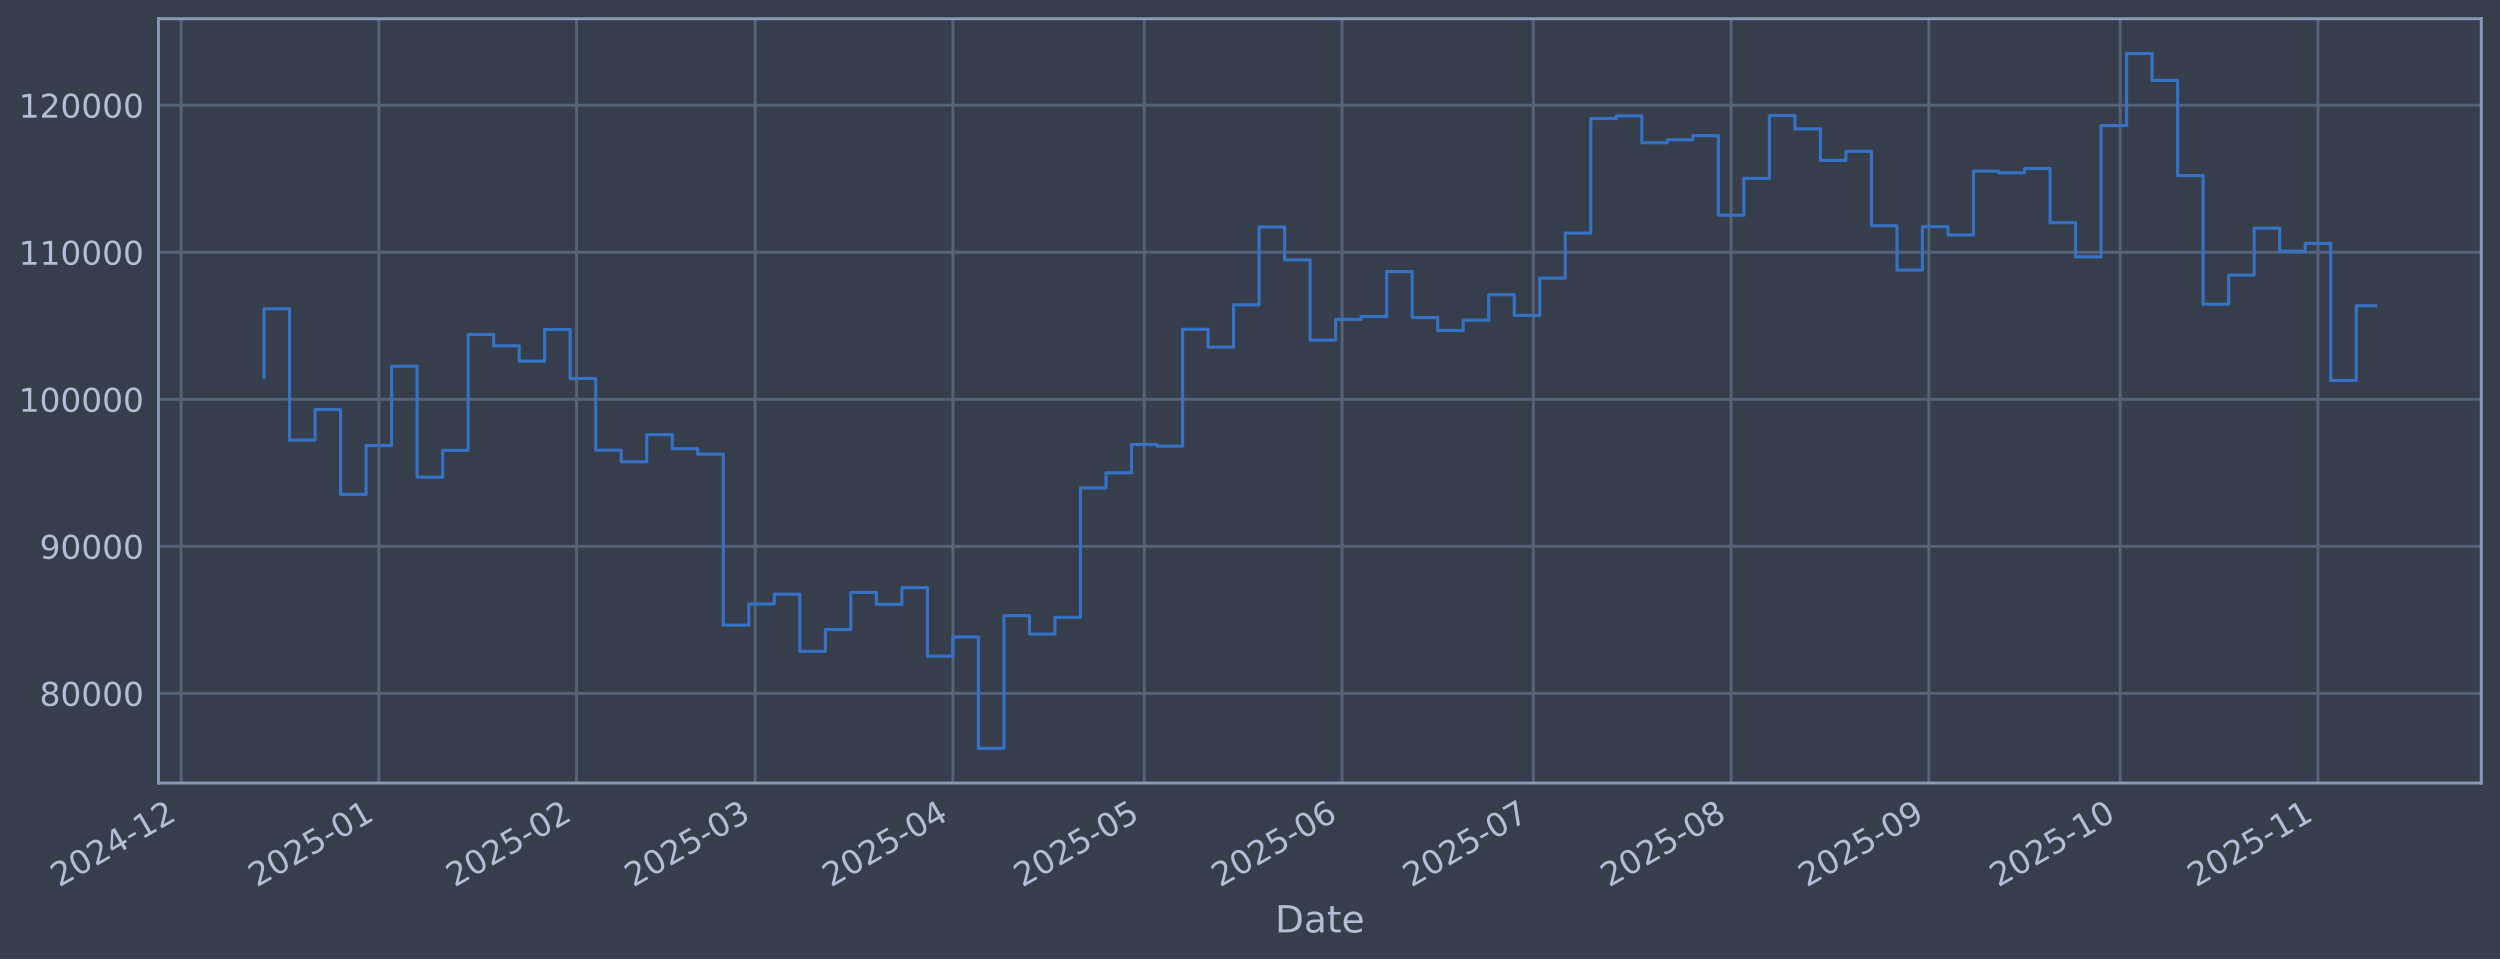
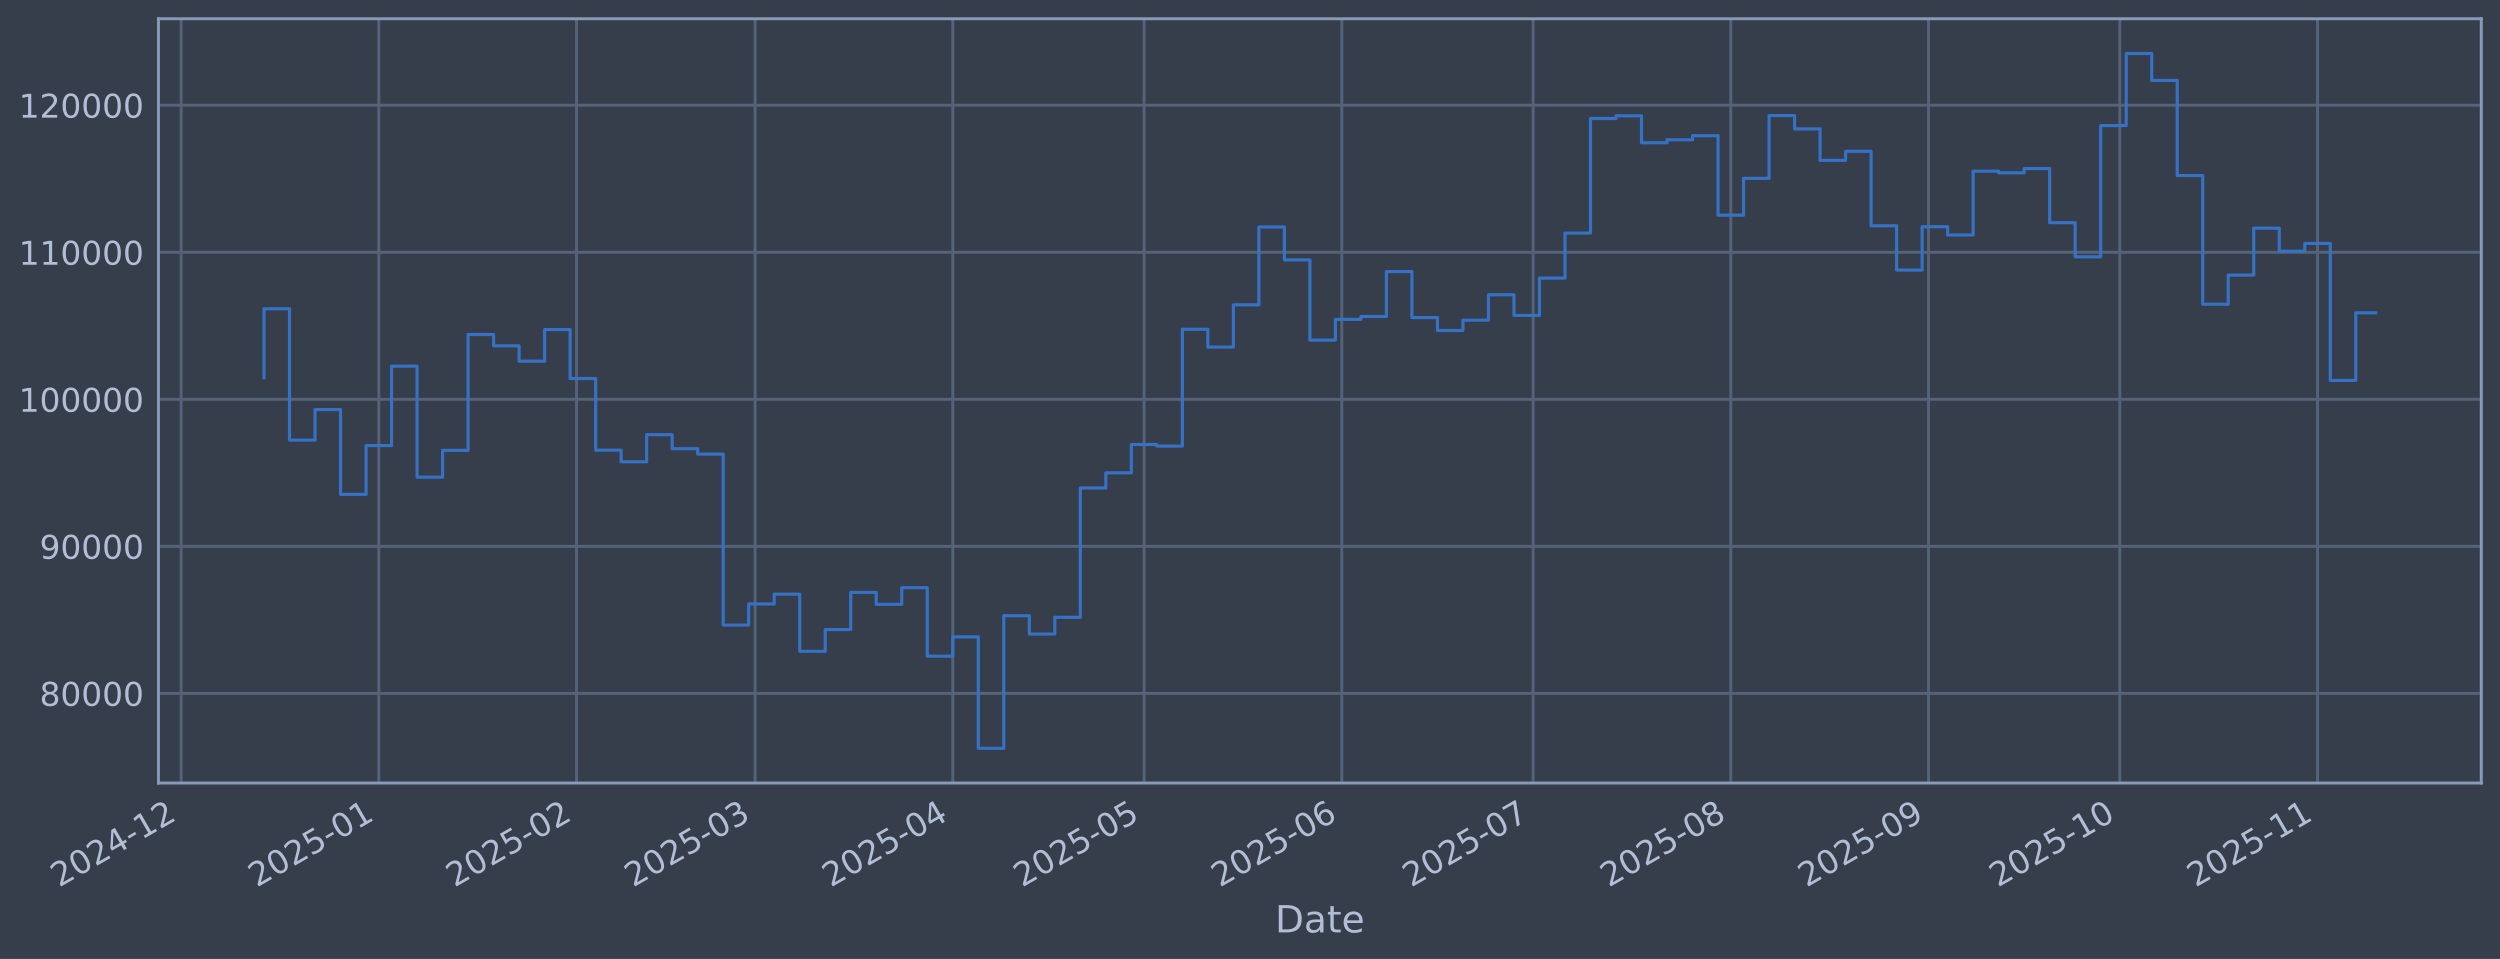
<svg xmlns="http://www.w3.org/2000/svg" xmlns:xlink="http://www.w3.org/1999/xlink" width="960.9pt" height="368.58pt" viewBox="0 0 960.9 368.58" version="1.1">
  <defs>
    <style type="text/css">*{stroke-linejoin: round; stroke-linecap: butt}</style>
  </defs>
  <g id="figure_1">
    <g id="patch_1">
      <path d="M 0 368.58  L 960.9 368.58  L 960.9 0  L 0 0  z " style="fill: #373e4b" />
    </g>
    <g id="axes_1">
      <g id="patch_2">
        <path d="M 60.901 300.96  L 953.701 300.96  L 953.701 7.2  L 60.901 7.2  z " style="fill: #373e4b" />
      </g>
      <g id="matplotlib.axis_1">
        <g id="xtick_1">
          <g id="line2d_1">
-             <path d="M 69.611 300.96  L 69.611 7.2  " clip-path="url(#p906b8ddfe4)" style="fill: none; stroke: #546379; stroke-width: 1.12; stroke-linecap: square" />
+             <path d="M 69.617 300.96  L 69.617 7.2  " clip-path="url(#pef3a2e72ab)" style="fill: none; stroke: #546379; stroke-width: 1.12; stroke-linecap: square" />
          </g>
          <g id="line2d_2" />
          <g id="text_1">
-             <g style="fill: #b1bed6" transform="translate(22.70727 341.1745) rotate(-30) scale(0.126 -0.126)">
+             <g style="fill: #b1bed6" transform="translate(22.71387 341.1745) rotate(-30) scale(0.126 -0.126)">
              <defs>
                <path id="DejaVuSans-32" d="M 1228 531  L 3431 531  L 3431 0  L 469 0  L 469 531  Q 828 903 1448 1529  Q 2069 2156 2228 2338  Q 2531 2678 2651 2914  Q 2772 3150 2772 3378  Q 2772 3750 2511 3984  Q 2250 4219 1831 4219  Q 1534 4219 1204 4116  Q 875 4013 500 3803  L 500 4441  Q 881 4594 1212 4672  Q 1544 4750 1819 4750  Q 2544 4750 2975 4387  Q 3406 4025 3406 3419  Q 3406 3131 3298 2873  Q 3191 2616 2906 2266  Q 2828 2175 2409 1742  Q 1991 1309 1228 531  z " transform="scale(0.015625)" />
                <path id="DejaVuSans-30" d="M 2034 4250  Q 1547 4250 1301 3770  Q 1056 3291 1056 2328  Q 1056 1369 1301 889  Q 1547 409 2034 409  Q 2525 409 2770 889  Q 3016 1369 3016 2328  Q 3016 3291 2770 3770  Q 2525 4250 2034 4250  z M 2034 4750  Q 2819 4750 3233 4129  Q 3647 3509 3647 2328  Q 3647 1150 3233 529  Q 2819 -91 2034 -91  Q 1250 -91 836 529  Q 422 1150 422 2328  Q 422 3509 836 4129  Q 1250 4750 2034 4750  z " transform="scale(0.015625)" />
                <path id="DejaVuSans-34" d="M 2419 4116  L 825 1625  L 2419 1625  L 2419 4116  z M 2253 4666  L 3047 4666  L 3047 1625  L 3713 1625  L 3713 1100  L 3047 1100  L 3047 0  L 2419 0  L 2419 1100  L 313 1100  L 313 1709  L 2253 4666  z " transform="scale(0.015625)" />
                <path id="DejaVuSans-2d" d="M 313 2009  L 1997 2009  L 1997 1497  L 313 1497  L 313 2009  z " transform="scale(0.015625)" />
                <path id="DejaVuSans-31" d="M 794 531  L 1825 531  L 1825 4091  L 703 3866  L 703 4441  L 1819 4666  L 2450 4666  L 2450 531  L 3481 531  L 3481 0  L 794 0  L 794 531  z " transform="scale(0.015625)" />
              </defs>
              <use xlink:href="#DejaVuSans-32" />
              <use xlink:href="#DejaVuSans-30" transform="translate(63.62305 0)" />
              <use xlink:href="#DejaVuSans-32" transform="translate(127.2461 0)" />
              <use xlink:href="#DejaVuSans-34" transform="translate(190.8691 0)" />
              <use xlink:href="#DejaVuSans-2d" transform="translate(254.4922 0)" />
              <use xlink:href="#DejaVuSans-31" transform="translate(290.5762 0)" />
              <use xlink:href="#DejaVuSans-32" transform="translate(354.1992 0)" />
            </g>
          </g>
        </g>
        <g id="xtick_2">
          <g id="line2d_3">
-             <path d="M 145.612 300.96  L 145.612 7.2  " clip-path="url(#p906b8ddfe4)" style="fill: none; stroke: #546379; stroke-width: 1.12; stroke-linecap: square" />
+             <path d="M 145.603 300.96  L 145.603 7.2  " clip-path="url(#pef3a2e72ab)" style="fill: none; stroke: #546379; stroke-width: 1.12; stroke-linecap: square" />
          </g>
          <g id="line2d_4" />
          <g id="text_2">
-             <g style="fill: #b1bed6" transform="translate(98.7092 341.1745) rotate(-30) scale(0.126 -0.126)">
+             <g style="fill: #b1bed6" transform="translate(98.70005 341.1745) rotate(-30) scale(0.126 -0.126)">
              <defs>
                <path id="DejaVuSans-35" d="M 691 4666  L 3169 4666  L 3169 4134  L 1269 4134  L 1269 2991  Q 1406 3038 1543 3061  Q 1681 3084 1819 3084  Q 2600 3084 3056 2656  Q 3513 2228 3513 1497  Q 3513 744 3044 326  Q 2575 -91 1722 -91  Q 1428 -91 1123 -41  Q 819 9 494 109  L 494 744  Q 775 591 1075 516  Q 1375 441 1709 441  Q 2250 441 2565 725  Q 2881 1009 2881 1497  Q 2881 1984 2565 2268  Q 2250 2553 1709 2553  Q 1456 2553 1204 2497  Q 953 2441 691 2322  L 691 4666  z " transform="scale(0.015625)" />
              </defs>
              <use xlink:href="#DejaVuSans-32" />
              <use xlink:href="#DejaVuSans-30" transform="translate(63.62305 0)" />
              <use xlink:href="#DejaVuSans-32" transform="translate(127.2461 0)" />
              <use xlink:href="#DejaVuSans-35" transform="translate(190.8691 0)" />
              <use xlink:href="#DejaVuSans-2d" transform="translate(254.4922 0)" />
              <use xlink:href="#DejaVuSans-30" transform="translate(290.5762 0)" />
              <use xlink:href="#DejaVuSans-31" transform="translate(354.1992 0)" />
            </g>
          </g>
        </g>
        <g id="xtick_3">
          <g id="line2d_5">
-             <path d="M 221.614 300.96  L 221.614 7.2  " clip-path="url(#p906b8ddfe4)" style="fill: none; stroke: #546379; stroke-width: 1.12; stroke-linecap: square" />
+             <path d="M 221.589 300.96  L 221.589 7.2  " clip-path="url(#pef3a2e72ab)" style="fill: none; stroke: #546379; stroke-width: 1.12; stroke-linecap: square" />
          </g>
          <g id="line2d_6" />
          <g id="text_3">
-             <g style="fill: #b1bed6" transform="translate(174.7111 341.1745) rotate(-30) scale(0.126 -0.126)">
+             <g style="fill: #b1bed6" transform="translate(174.6862 341.1745) rotate(-30) scale(0.126 -0.126)">
              <use xlink:href="#DejaVuSans-32" />
              <use xlink:href="#DejaVuSans-30" transform="translate(63.62305 0)" />
              <use xlink:href="#DejaVuSans-32" transform="translate(127.2461 0)" />
              <use xlink:href="#DejaVuSans-35" transform="translate(190.8691 0)" />
              <use xlink:href="#DejaVuSans-2d" transform="translate(254.4922 0)" />
              <use xlink:href="#DejaVuSans-30" transform="translate(290.5762 0)" />
              <use xlink:href="#DejaVuSans-32" transform="translate(354.1992 0)" />
            </g>
          </g>
        </g>
        <g id="xtick_4">
          <g id="line2d_7">
-             <path d="M 290.261 300.96  L 290.261 7.2  " clip-path="url(#p906b8ddfe4)" style="fill: none; stroke: #546379; stroke-width: 1.12; stroke-linecap: square" />
+             <path d="M 290.222 300.96  L 290.222 7.2  " clip-path="url(#pef3a2e72ab)" style="fill: none; stroke: #546379; stroke-width: 1.12; stroke-linecap: square" />
          </g>
          <g id="line2d_8" />
          <g id="text_4">
-             <g style="fill: #b1bed6" transform="translate(243.358 341.1745) rotate(-30) scale(0.126 -0.126)">
+             <g style="fill: #b1bed6" transform="translate(243.3189 341.1745) rotate(-30) scale(0.126 -0.126)">
              <defs>
                <path id="DejaVuSans-33" d="M 2597 2516  Q 3050 2419 3304 2112  Q 3559 1806 3559 1356  Q 3559 666 3084 287  Q 2609 -91 1734 -91  Q 1441 -91 1130 -33  Q 819 25 488 141  L 488 750  Q 750 597 1062 519  Q 1375 441 1716 441  Q 2309 441 2620 675  Q 2931 909 2931 1356  Q 2931 1769 2642 2001  Q 2353 2234 1838 2234  L 1294 2234  L 1294 2753  L 1863 2753  Q 2328 2753 2575 2939  Q 2822 3125 2822 3475  Q 2822 3834 2567 4026  Q 2313 4219 1838 4219  Q 1578 4219 1281 4162  Q 984 4106 628 3988  L 628 4550  Q 988 4650 1302 4700  Q 1616 4750 1894 4750  Q 2613 4750 3031 4423  Q 3450 4097 3450 3541  Q 3450 3153 3228 2886  Q 3006 2619 2597 2516  z " transform="scale(0.015625)" />
              </defs>
              <use xlink:href="#DejaVuSans-32" />
              <use xlink:href="#DejaVuSans-30" transform="translate(63.62305 0)" />
              <use xlink:href="#DejaVuSans-32" transform="translate(127.2461 0)" />
              <use xlink:href="#DejaVuSans-35" transform="translate(190.8691 0)" />
              <use xlink:href="#DejaVuSans-2d" transform="translate(254.4922 0)" />
              <use xlink:href="#DejaVuSans-30" transform="translate(290.5762 0)" />
              <use xlink:href="#DejaVuSans-33" transform="translate(354.1992 0)" />
            </g>
          </g>
        </g>
        <g id="xtick_5">
          <g id="line2d_9">
-             <path d="M 366.263 300.96  L 366.263 7.2  " clip-path="url(#p906b8ddfe4)" style="fill: none; stroke: #546379; stroke-width: 1.12; stroke-linecap: square" />
+             <path d="M 366.208 300.96  L 366.208 7.2  " clip-path="url(#pef3a2e72ab)" style="fill: none; stroke: #546379; stroke-width: 1.12; stroke-linecap: square" />
          </g>
          <g id="line2d_10" />
          <g id="text_5">
-             <g style="fill: #b1bed6" transform="translate(319.36 341.1745) rotate(-30) scale(0.126 -0.126)">
+             <g style="fill: #b1bed6" transform="translate(319.3051 341.1745) rotate(-30) scale(0.126 -0.126)">
              <use xlink:href="#DejaVuSans-32" />
              <use xlink:href="#DejaVuSans-30" transform="translate(63.62305 0)" />
              <use xlink:href="#DejaVuSans-32" transform="translate(127.2461 0)" />
              <use xlink:href="#DejaVuSans-35" transform="translate(190.8691 0)" />
              <use xlink:href="#DejaVuSans-2d" transform="translate(254.4922 0)" />
              <use xlink:href="#DejaVuSans-30" transform="translate(290.5762 0)" />
              <use xlink:href="#DejaVuSans-34" transform="translate(354.1992 0)" />
            </g>
          </g>
        </g>
        <g id="xtick_6">
          <g id="line2d_11">
-             <path d="M 439.813 300.96  L 439.813 7.2  " clip-path="url(#p906b8ddfe4)" style="fill: none; stroke: #546379; stroke-width: 1.12; stroke-linecap: square" />
+             <path d="M 439.743 300.96  L 439.743 7.2  " clip-path="url(#pef3a2e72ab)" style="fill: none; stroke: #546379; stroke-width: 1.12; stroke-linecap: square" />
          </g>
          <g id="line2d_12" />
          <g id="text_6">
-             <g style="fill: #b1bed6" transform="translate(392.9102 341.1745) rotate(-30) scale(0.126 -0.126)">
+             <g style="fill: #b1bed6" transform="translate(392.8401 341.1745) rotate(-30) scale(0.126 -0.126)">
              <use xlink:href="#DejaVuSans-32" />
              <use xlink:href="#DejaVuSans-30" transform="translate(63.62305 0)" />
              <use xlink:href="#DejaVuSans-32" transform="translate(127.2461 0)" />
              <use xlink:href="#DejaVuSans-35" transform="translate(190.8691 0)" />
              <use xlink:href="#DejaVuSans-2d" transform="translate(254.4922 0)" />
              <use xlink:href="#DejaVuSans-30" transform="translate(290.5762 0)" />
              <use xlink:href="#DejaVuSans-35" transform="translate(354.1992 0)" />
            </g>
          </g>
        </g>
        <g id="xtick_7">
          <g id="line2d_13">
-             <path d="M 515.815 300.96  L 515.815 7.2  " clip-path="url(#p906b8ddfe4)" style="fill: none; stroke: #546379; stroke-width: 1.12; stroke-linecap: square" />
+             <path d="M 515.73 300.96  L 515.73 7.2  " clip-path="url(#pef3a2e72ab)" style="fill: none; stroke: #546379; stroke-width: 1.12; stroke-linecap: square" />
          </g>
          <g id="line2d_14" />
          <g id="text_7">
-             <g style="fill: #b1bed6" transform="translate(468.9122 341.1745) rotate(-30) scale(0.126 -0.126)">
+             <g style="fill: #b1bed6" transform="translate(468.8263 341.1745) rotate(-30) scale(0.126 -0.126)">
              <defs>
                <path id="DejaVuSans-36" d="M 2113 2584  Q 1688 2584 1439 2293  Q 1191 2003 1191 1497  Q 1191 994 1439 701  Q 1688 409 2113 409  Q 2538 409 2786 701  Q 3034 994 3034 1497  Q 3034 2003 2786 2293  Q 2538 2584 2113 2584  z M 3366 4563  L 3366 3988  Q 3128 4100 2886 4159  Q 2644 4219 2406 4219  Q 1781 4219 1451 3797  Q 1122 3375 1075 2522  Q 1259 2794 1537 2939  Q 1816 3084 2150 3084  Q 2853 3084 3261 2657  Q 3669 2231 3669 1497  Q 3669 778 3244 343  Q 2819 -91 2113 -91  Q 1303 -91 875 529  Q 447 1150 447 2328  Q 447 3434 972 4092  Q 1497 4750 2381 4750  Q 2619 4750 2861 4703  Q 3103 4656 3366 4563  z " transform="scale(0.015625)" />
              </defs>
              <use xlink:href="#DejaVuSans-32" />
              <use xlink:href="#DejaVuSans-30" transform="translate(63.62305 0)" />
              <use xlink:href="#DejaVuSans-32" transform="translate(127.2461 0)" />
              <use xlink:href="#DejaVuSans-35" transform="translate(190.8691 0)" />
              <use xlink:href="#DejaVuSans-2d" transform="translate(254.4922 0)" />
              <use xlink:href="#DejaVuSans-30" transform="translate(290.5762 0)" />
              <use xlink:href="#DejaVuSans-36" transform="translate(354.1992 0)" />
            </g>
          </g>
        </g>
        <g id="xtick_8">
          <g id="line2d_15">
-             <path d="M 589.366 300.96  L 589.366 7.2  " clip-path="url(#p906b8ddfe4)" style="fill: none; stroke: #546379; stroke-width: 1.12; stroke-linecap: square" />
+             <path d="M 589.265 300.96  L 589.265 7.2  " clip-path="url(#pef3a2e72ab)" style="fill: none; stroke: #546379; stroke-width: 1.12; stroke-linecap: square" />
          </g>
          <g id="line2d_16" />
          <g id="text_8">
-             <g style="fill: #b1bed6" transform="translate(542.4624 341.1745) rotate(-30) scale(0.126 -0.126)">
+             <g style="fill: #b1bed6" transform="translate(542.3613 341.1745) rotate(-30) scale(0.126 -0.126)">
              <defs>
                <path id="DejaVuSans-37" d="M 525 4666  L 3525 4666  L 3525 4397  L 1831 0  L 1172 0  L 2766 4134  L 525 4134  L 525 4666  z " transform="scale(0.015625)" />
              </defs>
              <use xlink:href="#DejaVuSans-32" />
              <use xlink:href="#DejaVuSans-30" transform="translate(63.62305 0)" />
              <use xlink:href="#DejaVuSans-32" transform="translate(127.2461 0)" />
              <use xlink:href="#DejaVuSans-35" transform="translate(190.8691 0)" />
              <use xlink:href="#DejaVuSans-2d" transform="translate(254.4922 0)" />
              <use xlink:href="#DejaVuSans-30" transform="translate(290.5762 0)" />
              <use xlink:href="#DejaVuSans-37" transform="translate(354.1992 0)" />
            </g>
          </g>
        </g>
        <g id="xtick_9">
          <g id="line2d_17">
-             <path d="M 665.368 300.96  L 665.368 7.2  " clip-path="url(#p906b8ddfe4)" style="fill: none; stroke: #546379; stroke-width: 1.12; stroke-linecap: square" />
+             <path d="M 665.251 300.96  L 665.251 7.2  " clip-path="url(#pef3a2e72ab)" style="fill: none; stroke: #546379; stroke-width: 1.12; stroke-linecap: square" />
          </g>
          <g id="line2d_18" />
          <g id="text_9">
-             <g style="fill: #b1bed6" transform="translate(618.4643 341.1745) rotate(-30) scale(0.126 -0.126)">
+             <g style="fill: #b1bed6" transform="translate(618.3474 341.1745) rotate(-30) scale(0.126 -0.126)">
              <defs>
                <path id="DejaVuSans-38" d="M 2034 2216  Q 1584 2216 1326 1975  Q 1069 1734 1069 1313  Q 1069 891 1326 650  Q 1584 409 2034 409  Q 2484 409 2743 651  Q 3003 894 3003 1313  Q 3003 1734 2745 1975  Q 2488 2216 2034 2216  z M 1403 2484  Q 997 2584 770 2862  Q 544 3141 544 3541  Q 544 4100 942 4425  Q 1341 4750 2034 4750  Q 2731 4750 3128 4425  Q 3525 4100 3525 3541  Q 3525 3141 3298 2862  Q 3072 2584 2669 2484  Q 3125 2378 3379 2068  Q 3634 1759 3634 1313  Q 3634 634 3220 271  Q 2806 -91 2034 -91  Q 1263 -91 848 271  Q 434 634 434 1313  Q 434 1759 690 2068  Q 947 2378 1403 2484  z M 1172 3481  Q 1172 3119 1398 2916  Q 1625 2713 2034 2713  Q 2441 2713 2670 2916  Q 2900 3119 2900 3481  Q 2900 3844 2670 4047  Q 2441 4250 2034 4250  Q 1625 4250 1398 4047  Q 1172 3844 1172 3481  z " transform="scale(0.015625)" />
              </defs>
              <use xlink:href="#DejaVuSans-32" />
              <use xlink:href="#DejaVuSans-30" transform="translate(63.62305 0)" />
              <use xlink:href="#DejaVuSans-32" transform="translate(127.2461 0)" />
              <use xlink:href="#DejaVuSans-35" transform="translate(190.8691 0)" />
              <use xlink:href="#DejaVuSans-2d" transform="translate(254.4922 0)" />
              <use xlink:href="#DejaVuSans-30" transform="translate(290.5762 0)" />
              <use xlink:href="#DejaVuSans-38" transform="translate(354.1992 0)" />
            </g>
          </g>
        </g>
        <g id="xtick_10">
          <g id="line2d_19">
-             <path d="M 741.37 300.96  L 741.37 7.2  " clip-path="url(#p906b8ddfe4)" style="fill: none; stroke: #546379; stroke-width: 1.12; stroke-linecap: square" />
+             <path d="M 741.237 300.96  L 741.237 7.2  " clip-path="url(#pef3a2e72ab)" style="fill: none; stroke: #546379; stroke-width: 1.12; stroke-linecap: square" />
          </g>
          <g id="line2d_20" />
          <g id="text_10">
-             <g style="fill: #b1bed6" transform="translate(694.4663 341.1745) rotate(-30) scale(0.126 -0.126)">
+             <g style="fill: #b1bed6" transform="translate(694.3336 341.1745) rotate(-30) scale(0.126 -0.126)">
              <defs>
                <path id="DejaVuSans-39" d="M 703 97  L 703 672  Q 941 559 1184 500  Q 1428 441 1663 441  Q 2288 441 2617 861  Q 2947 1281 2994 2138  Q 2813 1869 2534 1725  Q 2256 1581 1919 1581  Q 1219 1581 811 2004  Q 403 2428 403 3163  Q 403 3881 828 4315  Q 1253 4750 1959 4750  Q 2769 4750 3195 4129  Q 3622 3509 3622 2328  Q 3622 1225 3098 567  Q 2575 -91 1691 -91  Q 1453 -91 1209 -44  Q 966 3 703 97  z M 1959 2075  Q 2384 2075 2632 2365  Q 2881 2656 2881 3163  Q 2881 3666 2632 3958  Q 2384 4250 1959 4250  Q 1534 4250 1286 3958  Q 1038 3666 1038 3163  Q 1038 2656 1286 2365  Q 1534 2075 1959 2075  z " transform="scale(0.015625)" />
              </defs>
              <use xlink:href="#DejaVuSans-32" />
              <use xlink:href="#DejaVuSans-30" transform="translate(63.62305 0)" />
              <use xlink:href="#DejaVuSans-32" transform="translate(127.2461 0)" />
              <use xlink:href="#DejaVuSans-35" transform="translate(190.8691 0)" />
              <use xlink:href="#DejaVuSans-2d" transform="translate(254.4922 0)" />
              <use xlink:href="#DejaVuSans-30" transform="translate(290.5762 0)" />
              <use xlink:href="#DejaVuSans-39" transform="translate(354.1992 0)" />
            </g>
          </g>
        </g>
        <g id="xtick_11">
          <g id="line2d_21">
-             <path d="M 814.92 300.96  L 814.92 7.2  " clip-path="url(#p906b8ddfe4)" style="fill: none; stroke: #546379; stroke-width: 1.12; stroke-linecap: square" />
+             <path d="M 814.772 300.96  L 814.772 7.2  " clip-path="url(#pef3a2e72ab)" style="fill: none; stroke: #546379; stroke-width: 1.12; stroke-linecap: square" />
          </g>
          <g id="line2d_22" />
          <g id="text_11">
-             <g style="fill: #b1bed6" transform="translate(768.0165 341.1745) rotate(-30) scale(0.126 -0.126)">
+             <g style="fill: #b1bed6" transform="translate(767.8686 341.1745) rotate(-30) scale(0.126 -0.126)">
              <use xlink:href="#DejaVuSans-32" />
              <use xlink:href="#DejaVuSans-30" transform="translate(63.62305 0)" />
              <use xlink:href="#DejaVuSans-32" transform="translate(127.2461 0)" />
              <use xlink:href="#DejaVuSans-35" transform="translate(190.8691 0)" />
              <use xlink:href="#DejaVuSans-2d" transform="translate(254.4922 0)" />
              <use xlink:href="#DejaVuSans-31" transform="translate(290.5762 0)" />
              <use xlink:href="#DejaVuSans-30" transform="translate(354.1992 0)" />
            </g>
          </g>
        </g>
        <g id="xtick_12">
          <g id="line2d_23">
-             <path d="M 890.922 300.96  L 890.922 7.2  " clip-path="url(#p906b8ddfe4)" style="fill: none; stroke: #546379; stroke-width: 1.12; stroke-linecap: square" />
+             <path d="M 890.758 300.96  L 890.758 7.2  " clip-path="url(#pef3a2e72ab)" style="fill: none; stroke: #546379; stroke-width: 1.12; stroke-linecap: square" />
          </g>
          <g id="line2d_24" />
          <g id="text_12">
-             <g style="fill: #b1bed6" transform="translate(844.0185 341.1745) rotate(-30) scale(0.126 -0.126)">
+             <g style="fill: #b1bed6" transform="translate(843.8548 341.1745) rotate(-30) scale(0.126 -0.126)">
              <use xlink:href="#DejaVuSans-32" />
              <use xlink:href="#DejaVuSans-30" transform="translate(63.62305 0)" />
              <use xlink:href="#DejaVuSans-32" transform="translate(127.2461 0)" />
              <use xlink:href="#DejaVuSans-35" transform="translate(190.8691 0)" />
              <use xlink:href="#DejaVuSans-2d" transform="translate(254.4922 0)" />
              <use xlink:href="#DejaVuSans-31" transform="translate(290.5762 0)" />
              <use xlink:href="#DejaVuSans-31" transform="translate(354.1992 0)" />
            </g>
          </g>
        </g>
        <g id="text_13">
          <g style="fill: #b1bed6" transform="translate(490.0914 358.3856) scale(0.144 -0.144)">
            <defs>
              <path id="DejaVuSans-44" d="M 1259 4147  L 1259 519  L 2022 519  Q 2988 519 3436 956  Q 3884 1394 3884 2338  Q 3884 3275 3436 3711  Q 2988 4147 2022 4147  L 1259 4147  z M 628 4666  L 1925 4666  Q 3281 4666 3915 4102  Q 4550 3538 4550 2338  Q 4550 1131 3912 565  Q 3275 0 1925 0  L 628 0  L 628 4666  z " transform="scale(0.015625)" />
              <path id="DejaVuSans-61" d="M 2194 1759  Q 1497 1759 1228 1600  Q 959 1441 959 1056  Q 959 750 1161 570  Q 1363 391 1709 391  Q 2188 391 2477 730  Q 2766 1069 2766 1631  L 2766 1759  L 2194 1759  z M 3341 1997  L 3341 0  L 2766 0  L 2766 531  Q 2569 213 2275 61  Q 1981 -91 1556 -91  Q 1019 -91 701 211  Q 384 513 384 1019  Q 384 1609 779 1909  Q 1175 2209 1959 2209  L 2766 2209  L 2766 2266  Q 2766 2663 2505 2880  Q 2244 3097 1772 3097  Q 1472 3097 1187 3025  Q 903 2953 641 2809  L 641 3341  Q 956 3463 1253 3523  Q 1550 3584 1831 3584  Q 2591 3584 2966 3190  Q 3341 2797 3341 1997  z " transform="scale(0.015625)" />
              <path id="DejaVuSans-74" d="M 1172 4494  L 1172 3500  L 2356 3500  L 2356 3053  L 1172 3053  L 1172 1153  Q 1172 725 1289 603  Q 1406 481 1766 481  L 2356 481  L 2356 0  L 1766 0  Q 1100 0 847 248  Q 594 497 594 1153  L 594 3053  L 172 3053  L 172 3500  L 594 3500  L 594 4494  L 1172 4494  z " transform="scale(0.015625)" />
              <path id="DejaVuSans-65" d="M 3597 1894  L 3597 1613  L 953 1613  Q 991 1019 1311 708  Q 1631 397 2203 397  Q 2534 397 2845 478  Q 3156 559 3463 722  L 3463 178  Q 3153 47 2828 -22  Q 2503 -91 2169 -91  Q 1331 -91 842 396  Q 353 884 353 1716  Q 353 2575 817 3079  Q 1281 3584 2069 3584  Q 2775 3584 3186 3129  Q 3597 2675 3597 1894  z M 3022 2063  Q 3016 2534 2758 2815  Q 2500 3097 2075 3097  Q 1594 3097 1305 2825  Q 1016 2553 972 2059  L 3022 2063  z " transform="scale(0.015625)" />
            </defs>
            <use xlink:href="#DejaVuSans-44" />
            <use xlink:href="#DejaVuSans-61" transform="translate(77.00195 0)" />
            <use xlink:href="#DejaVuSans-74" transform="translate(138.2812 0)" />
            <use xlink:href="#DejaVuSans-65" transform="translate(177.4902 0)" />
          </g>
        </g>
      </g>
      <g id="matplotlib.axis_2">
        <g id="ytick_1">
          <g id="line2d_25">
-             <path d="M 60.901 266.507  L 953.701 266.507  " clip-path="url(#p906b8ddfe4)" style="fill: none; stroke: #546379; stroke-width: 1.12; stroke-linecap: square" />
+             <path d="M 60.901 266.507  L 953.701 266.507  " clip-path="url(#pef3a2e72ab)" style="fill: none; stroke: #546379; stroke-width: 1.12; stroke-linecap: square" />
          </g>
          <g id="line2d_26" />
          <g id="text_14">
            <g style="fill: #b1bed6" transform="translate(15.21675 271.2944) scale(0.126 -0.126)">
              <use xlink:href="#DejaVuSans-38" />
              <use xlink:href="#DejaVuSans-30" transform="translate(63.62305 0)" />
              <use xlink:href="#DejaVuSans-30" transform="translate(127.2461 0)" />
              <use xlink:href="#DejaVuSans-30" transform="translate(190.8691 0)" />
              <use xlink:href="#DejaVuSans-30" transform="translate(254.4922 0)" />
            </g>
          </g>
        </g>
        <g id="ytick_2">
          <g id="line2d_27">
-             <path d="M 60.901 209.991  L 953.701 209.991  " clip-path="url(#p906b8ddfe4)" style="fill: none; stroke: #546379; stroke-width: 1.12; stroke-linecap: square" />
+             <path d="M 60.901 209.991  L 953.701 209.991  " clip-path="url(#pef3a2e72ab)" style="fill: none; stroke: #546379; stroke-width: 1.12; stroke-linecap: square" />
          </g>
          <g id="line2d_28" />
          <g id="text_15">
            <g style="fill: #b1bed6" transform="translate(15.21675 214.7784) scale(0.126 -0.126)">
              <use xlink:href="#DejaVuSans-39" />
              <use xlink:href="#DejaVuSans-30" transform="translate(63.62305 0)" />
              <use xlink:href="#DejaVuSans-30" transform="translate(127.2461 0)" />
              <use xlink:href="#DejaVuSans-30" transform="translate(190.8691 0)" />
              <use xlink:href="#DejaVuSans-30" transform="translate(254.4922 0)" />
            </g>
          </g>
        </g>
        <g id="ytick_3">
          <g id="line2d_29">
-             <path d="M 60.901 153.475  L 953.701 153.475  " clip-path="url(#p906b8ddfe4)" style="fill: none; stroke: #546379; stroke-width: 1.12; stroke-linecap: square" />
+             <path d="M 60.901 153.475  L 953.701 153.475  " clip-path="url(#pef3a2e72ab)" style="fill: none; stroke: #546379; stroke-width: 1.12; stroke-linecap: square" />
          </g>
          <g id="line2d_30" />
          <g id="text_16">
            <g style="fill: #b1bed6" transform="translate(7.2 158.2624) scale(0.126 -0.126)">
              <use xlink:href="#DejaVuSans-31" />
              <use xlink:href="#DejaVuSans-30" transform="translate(63.62305 0)" />
              <use xlink:href="#DejaVuSans-30" transform="translate(127.2461 0)" />
              <use xlink:href="#DejaVuSans-30" transform="translate(190.8691 0)" />
              <use xlink:href="#DejaVuSans-30" transform="translate(254.4922 0)" />
              <use xlink:href="#DejaVuSans-30" transform="translate(318.1152 0)" />
            </g>
          </g>
        </g>
        <g id="ytick_4">
          <g id="line2d_31">
-             <path d="M 60.901 96.959  L 953.701 96.959  " clip-path="url(#p906b8ddfe4)" style="fill: none; stroke: #546379; stroke-width: 1.12; stroke-linecap: square" />
+             <path d="M 60.901 96.959  L 953.701 96.959  " clip-path="url(#pef3a2e72ab)" style="fill: none; stroke: #546379; stroke-width: 1.12; stroke-linecap: square" />
          </g>
          <g id="line2d_32" />
          <g id="text_17">
            <g style="fill: #b1bed6" transform="translate(7.2 101.7464) scale(0.126 -0.126)">
              <use xlink:href="#DejaVuSans-31" />
              <use xlink:href="#DejaVuSans-31" transform="translate(63.62305 0)" />
              <use xlink:href="#DejaVuSans-30" transform="translate(127.2461 0)" />
              <use xlink:href="#DejaVuSans-30" transform="translate(190.8691 0)" />
              <use xlink:href="#DejaVuSans-30" transform="translate(254.4922 0)" />
              <use xlink:href="#DejaVuSans-30" transform="translate(318.1152 0)" />
            </g>
          </g>
        </g>
        <g id="ytick_5">
          <g id="line2d_33">
-             <path d="M 60.901 40.443  L 953.701 40.443  " clip-path="url(#p906b8ddfe4)" style="fill: none; stroke: #546379; stroke-width: 1.12; stroke-linecap: square" />
+             <path d="M 60.901 40.443  L 953.701 40.443  " clip-path="url(#pef3a2e72ab)" style="fill: none; stroke: #546379; stroke-width: 1.12; stroke-linecap: square" />
          </g>
          <g id="line2d_34" />
          <g id="text_18">
            <g style="fill: #b1bed6" transform="translate(7.2 45.23038) scale(0.126 -0.126)">
              <use xlink:href="#DejaVuSans-31" />
              <use xlink:href="#DejaVuSans-32" transform="translate(63.62305 0)" />
              <use xlink:href="#DejaVuSans-30" transform="translate(127.2461 0)" />
              <use xlink:href="#DejaVuSans-30" transform="translate(190.8691 0)" />
              <use xlink:href="#DejaVuSans-30" transform="translate(254.4922 0)" />
              <use xlink:href="#DejaVuSans-30" transform="translate(318.1152 0)" />
            </g>
          </g>
        </g>
      </g>
      <g id="line2d_35">
-         <path d="M 101.482 145.181  L 101.482 118.684  L 111.289 118.684  L 111.289 169.15  L 121.096 169.15  L 121.096 157.431  L 130.902 157.431  L 130.902 190.005  L 140.709 190.005  L 140.709 171.257  L 150.516 171.257  L 150.516 140.741  L 160.323 140.741  L 160.323 183.414  L 170.129 183.414  L 170.129 173.103  L 179.936 173.103  L 179.936 128.558  L 189.743 128.558  L 189.743 132.92  L 199.549 132.92  L 199.549 138.823  L 209.356 138.823  L 209.356 126.664  L 219.163 126.664  L 219.163 145.48  L 228.969 145.48  L 228.969 173.026  L 238.776 173.026  L 238.776 177.483  L 248.583 177.483  L 248.583 167.075  L 258.39 167.075  L 258.39 172.449  L 268.196 172.449  L 268.196 174.529  L 278.003 174.529  L 278.003 240.251  L 287.81 240.251  L 287.81 232.136  L 297.616 232.136  L 297.616 228.384  L 307.423 228.384  L 307.423 250.348  L 317.23 250.348  L 317.23 241.982  L 327.036 241.982  L 327.036 227.695  L 336.843 227.695  L 336.843 232.275  L 346.65 232.275  L 346.65 225.885  L 356.457 225.885  L 356.457 252.202  L 366.263 252.202  L 366.263 244.794  L 376.07 244.794  L 376.07 287.607  L 385.877 287.607  L 385.877 236.648  L 395.683 236.648  L 395.683 243.711  L 405.49 243.711  L 405.49 237.274  L 415.297 237.274  L 415.297 187.55  L 425.103 187.55  L 425.103 181.744  L 434.91 181.744  L 434.91 170.843  L 444.717 170.843  L 444.717 171.457  L 454.524 171.457  L 454.524 126.538  L 464.33 126.538  L 464.33 133.4  L 474.137 133.4  L 474.137 117.165  L 483.944 117.165  L 483.944 87.226  L 493.75 87.226  L 493.75 99.891  L 503.557 99.891  L 503.557 130.713  L 513.364 130.713  L 513.364 122.762  L 523.17 122.762  L 523.17 121.64  L 532.977 121.64  L 532.977 104.371  L 542.784 104.371  L 542.784 122.06  L 552.591 122.06  L 552.591 127.024  L 562.397 127.024  L 562.397 123.068  L 572.204 123.068  L 572.204 113.291  L 582.011 113.291  L 582.011 121.228  L 591.817 121.228  L 591.817 106.889  L 601.624 106.889  L 601.624 89.583  L 611.431 89.583  L 611.431 45.556  L 621.237 45.556  L 621.237 44.53  L 631.044 44.53  L 631.044 54.873  L 640.851 54.873  L 640.851 53.734  L 650.658 53.734  L 650.658 52.167  L 660.464 52.167  L 660.464 82.708  L 670.271 82.708  L 670.271 68.563  L 680.078 68.563  L 680.078 44.425  L 689.884 44.425  L 689.884 49.554  L 699.691 49.554  L 699.691 61.631  L 709.498 61.631  L 709.498 58.15  L 719.304 58.15  L 719.304 86.767  L 729.111 86.767  L 729.111 103.793  L 738.918 103.793  L 738.918 87.139  L 748.725 87.139  L 748.725 90.316  L 758.531 90.316  L 758.531 65.776  L 768.338 65.776  L 768.338 66.427  L 778.145 66.427  L 778.145 64.794  L 787.951 64.794  L 787.951 85.598  L 797.758 85.598  L 797.758 98.718  L 807.565 98.718  L 807.565 48.256  L 817.371 48.256  L 817.371 20.553  L 827.178 20.553  L 827.178 30.924  L 836.985 30.924  L 836.985 67.478  L 846.792 67.478  L 846.792 116.932  L 856.598 116.932  L 856.598 105.73  L 866.405 105.73  L 866.405 87.704  L 876.212 87.704  L 876.212 96.572  L 886.018 96.572  L 886.018 93.557  L 895.825 93.557  L 895.825 146.227  L 905.632 146.227  L 905.632 117.526  L 913.119 117.526  L 913.119 117.526  " clip-path="url(#p906b8ddfe4)" style="fill: none; stroke: #3572c6; stroke-width: 1.2; stroke-linecap: square" />
+         <path d="M 101.482 145.181  L 101.482 118.684  L 111.287 118.684  L 111.287 169.15  L 121.092 169.15  L 121.092 157.431  L 130.896 157.431  L 130.896 190.005  L 140.701 190.005  L 140.701 171.257  L 150.506 171.257  L 150.506 140.741  L 160.31 140.741  L 160.31 183.414  L 170.115 183.414  L 170.115 173.103  L 179.92 173.103  L 179.92 128.558  L 189.724 128.558  L 189.724 132.92  L 199.529 132.92  L 199.529 138.823  L 209.334 138.823  L 209.334 126.664  L 219.138 126.664  L 219.138 145.48  L 228.943 145.48  L 228.943 173.026  L 238.748 173.026  L 238.748 177.483  L 248.552 177.483  L 248.552 167.075  L 258.357 167.075  L 258.357 172.449  L 268.162 172.449  L 268.162 174.529  L 277.966 174.529  L 277.966 240.251  L 287.771 240.251  L 287.771 232.136  L 297.576 232.136  L 297.576 228.384  L 307.38 228.384  L 307.38 250.348  L 317.185 250.348  L 317.185 241.982  L 326.99 241.982  L 326.99 227.695  L 336.794 227.695  L 336.794 232.275  L 346.599 232.275  L 346.599 225.885  L 356.404 225.885  L 356.404 252.202  L 366.208 252.202  L 366.208 244.794  L 376.013 244.794  L 376.013 287.607  L 385.818 287.607  L 385.818 236.648  L 395.622 236.648  L 395.622 243.711  L 405.427 243.711  L 405.427 237.274  L 415.232 237.274  L 415.232 187.55  L 425.036 187.55  L 425.036 181.744  L 434.841 181.744  L 434.841 170.843  L 444.646 170.843  L 444.646 171.457  L 454.45 171.457  L 454.45 126.538  L 464.255 126.538  L 464.255 133.4  L 474.06 133.4  L 474.06 117.165  L 483.864 117.165  L 483.864 87.226  L 493.669 87.226  L 493.669 99.891  L 503.474 99.891  L 503.474 130.713  L 513.278 130.713  L 513.278 122.762  L 523.083 122.762  L 523.083 121.64  L 532.888 121.64  L 532.888 104.371  L 542.692 104.371  L 542.692 122.06  L 552.497 122.06  L 552.497 127.024  L 562.302 127.024  L 562.302 123.068  L 572.106 123.068  L 572.106 113.291  L 581.911 113.291  L 581.911 121.228  L 591.716 121.228  L 591.716 106.889  L 601.52 106.889  L 601.52 89.583  L 611.325 89.583  L 611.325 45.556  L 621.13 45.556  L 621.13 44.53  L 630.934 44.53  L 630.934 54.873  L 640.739 54.873  L 640.739 53.734  L 650.544 53.734  L 650.544 52.167  L 660.348 52.167  L 660.348 82.708  L 670.153 82.708  L 670.153 68.563  L 679.958 68.563  L 679.958 44.425  L 689.762 44.425  L 689.762 49.554  L 699.567 49.554  L 699.567 61.631  L 709.372 61.631  L 709.372 58.15  L 719.176 58.15  L 719.176 86.767  L 728.981 86.767  L 728.981 103.793  L 738.786 103.793  L 738.786 87.139  L 748.59 87.139  L 748.59 90.316  L 758.395 90.316  L 758.395 65.776  L 768.2 65.776  L 768.2 66.427  L 778.004 66.427  L 778.004 64.794  L 787.809 64.794  L 787.809 85.598  L 797.614 85.598  L 797.614 98.718  L 807.418 98.718  L 807.418 48.256  L 817.223 48.256  L 817.223 20.553  L 827.028 20.553  L 827.028 30.924  L 836.832 30.924  L 836.832 67.478  L 846.637 67.478  L 846.637 116.932  L 856.442 116.932  L 856.442 105.73  L 866.246 105.73  L 866.246 87.704  L 876.051 87.704  L 876.051 96.572  L 885.856 96.572  L 885.856 93.557  L 895.66 93.557  L 895.66 146.227  L 905.465 146.227  L 905.465 120.237  L 913.119 120.237  L 913.119 120.237  " clip-path="url(#pef3a2e72ab)" style="fill: none; stroke: #3572c6; stroke-width: 1.2; stroke-linecap: square" />
      </g>
      <g id="patch_3">
        <path d="M 60.901 300.96  L 60.901 7.2  " style="fill: none; stroke: #899ab8; stroke-width: 1.12; stroke-linejoin: miter; stroke-linecap: square" />
      </g>
      <g id="patch_4">
        <path d="M 953.701 300.96  L 953.701 7.2  " style="fill: none; stroke: #899ab8; stroke-width: 1.12; stroke-linejoin: miter; stroke-linecap: square" />
      </g>
      <g id="patch_5">
        <path d="M 60.901 300.96  L 953.701 300.96  " style="fill: none; stroke: #899ab8; stroke-width: 1.12; stroke-linejoin: miter; stroke-linecap: square" />
      </g>
      <g id="patch_6">
        <path d="M 60.901 7.2  L 953.701 7.2  " style="fill: none; stroke: #899ab8; stroke-width: 1.12; stroke-linejoin: miter; stroke-linecap: square" />
      </g>
    </g>
  </g>
  <defs>
-     <clipPath id="p906b8ddfe4">
+     <clipPath id="pef3a2e72ab">
      <rect x="60.901" y="7.2" width="892.8" height="293.76" />
    </clipPath>
  </defs>
</svg>
